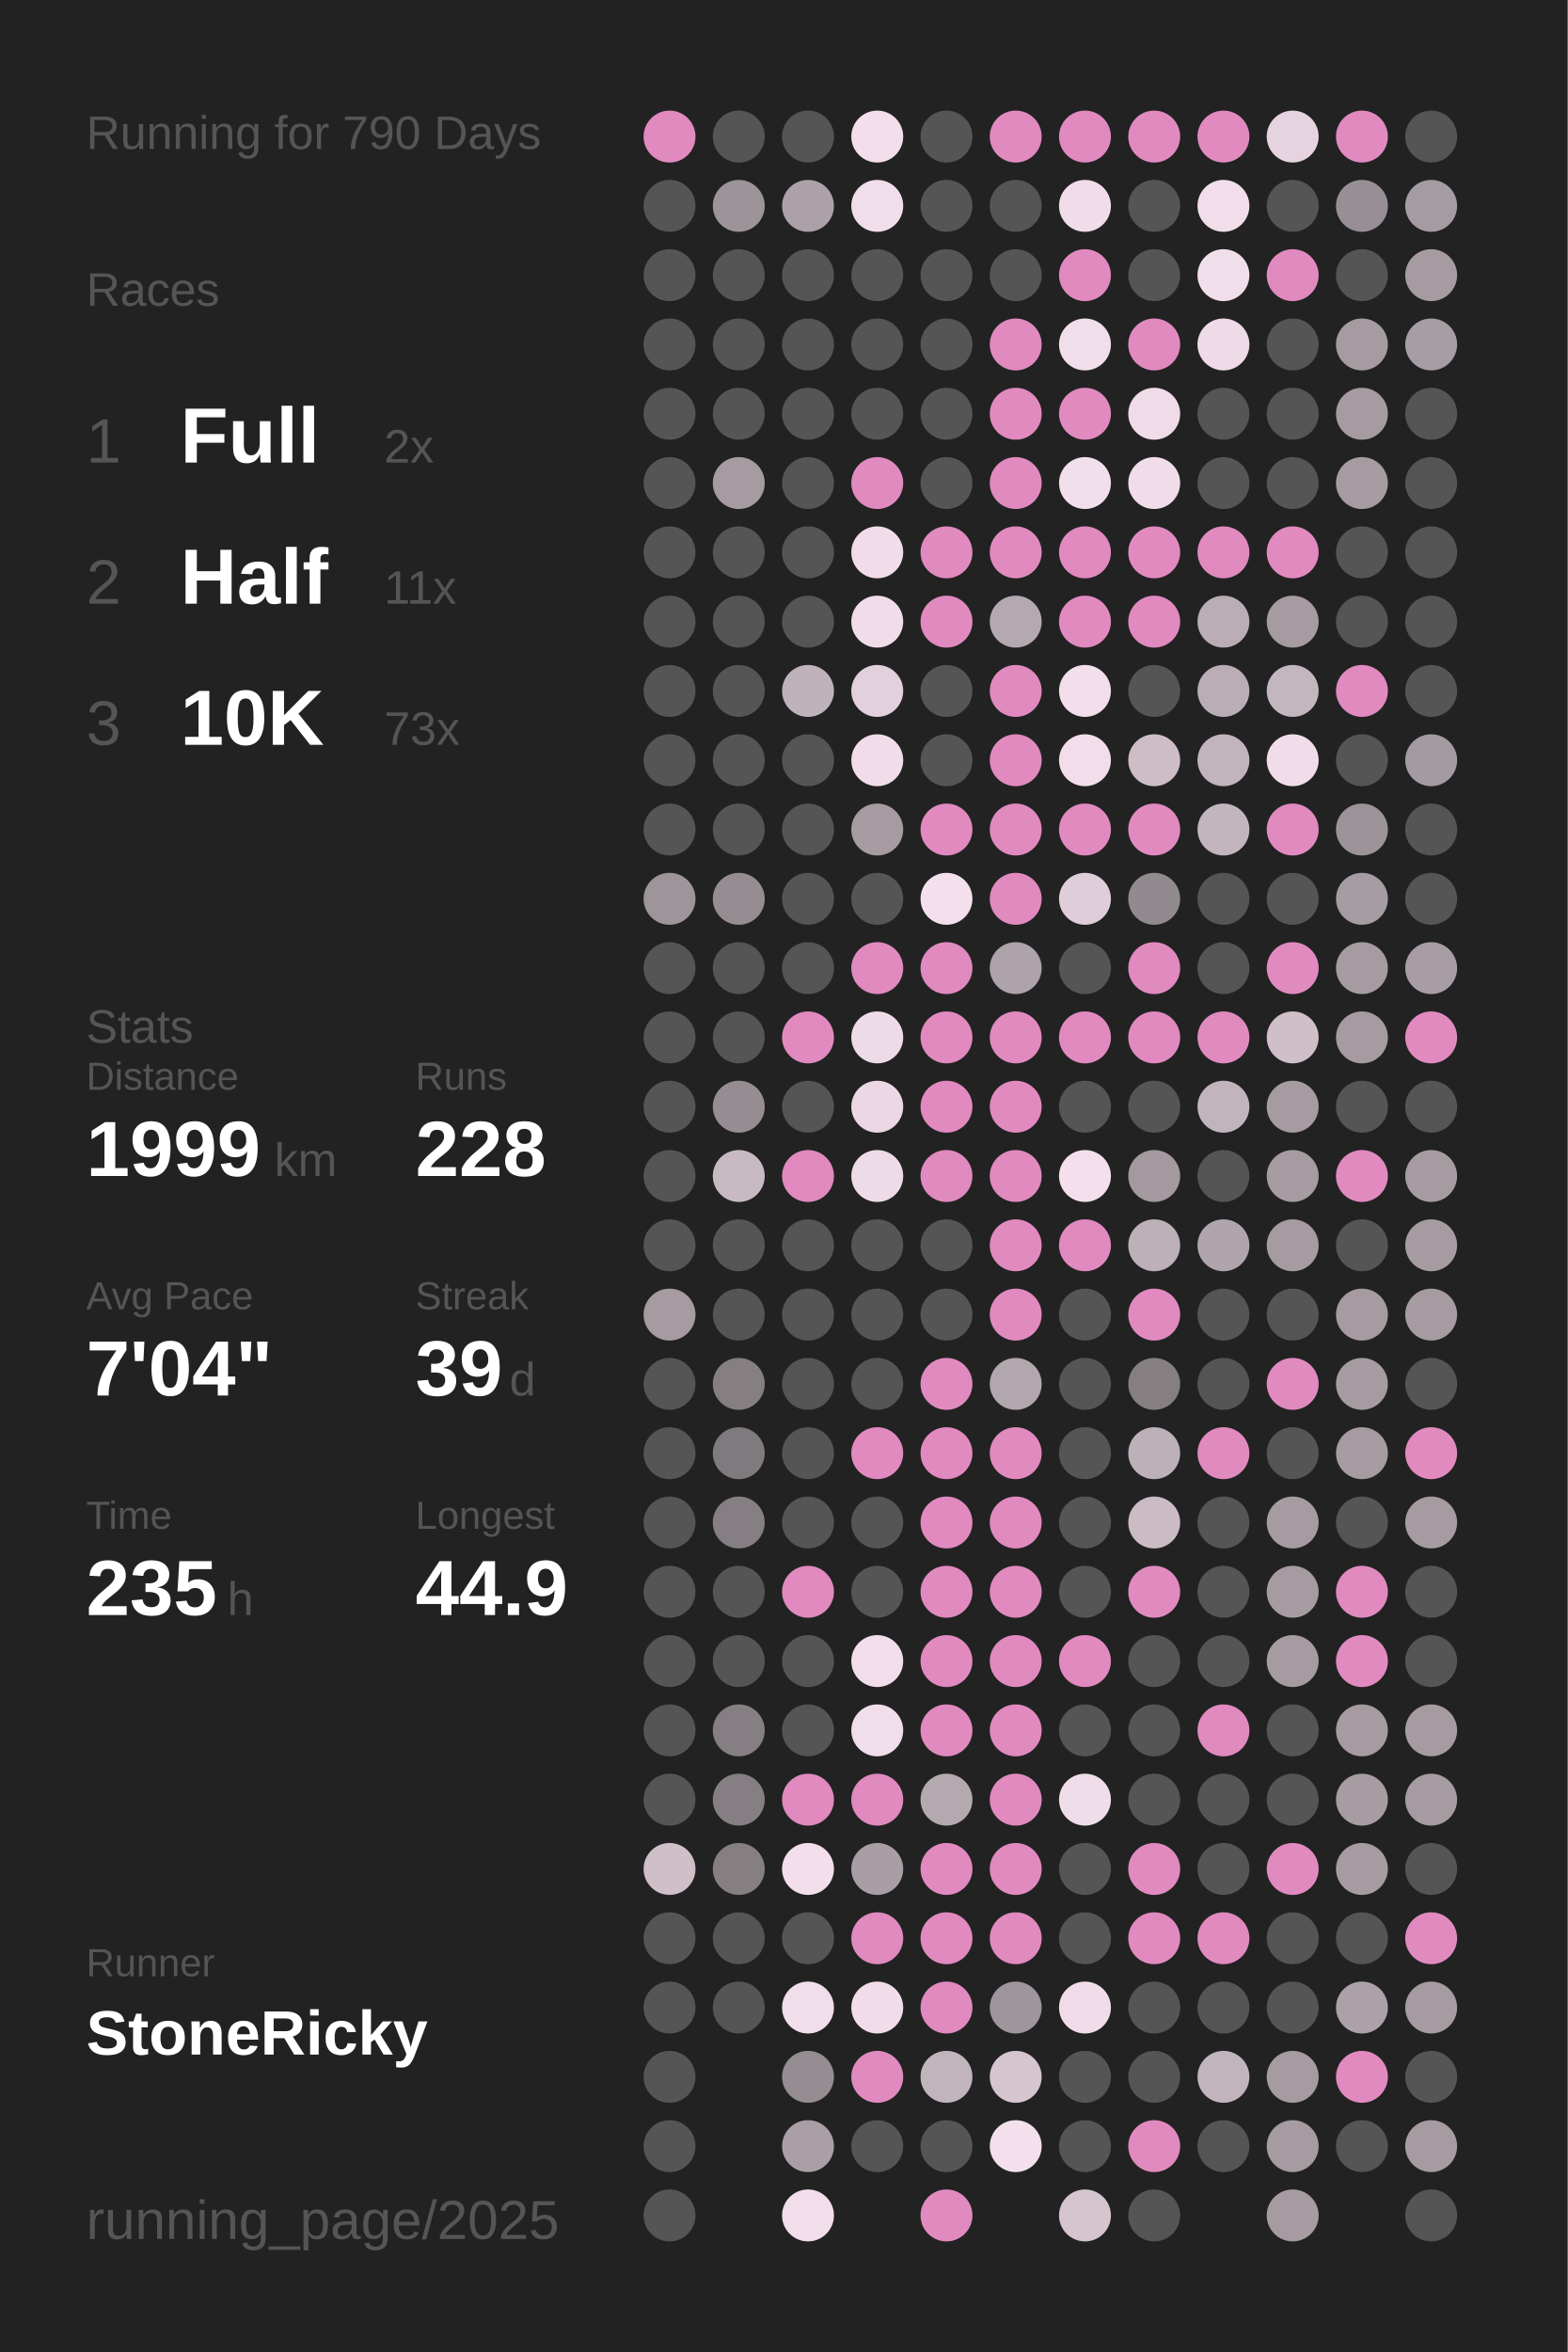
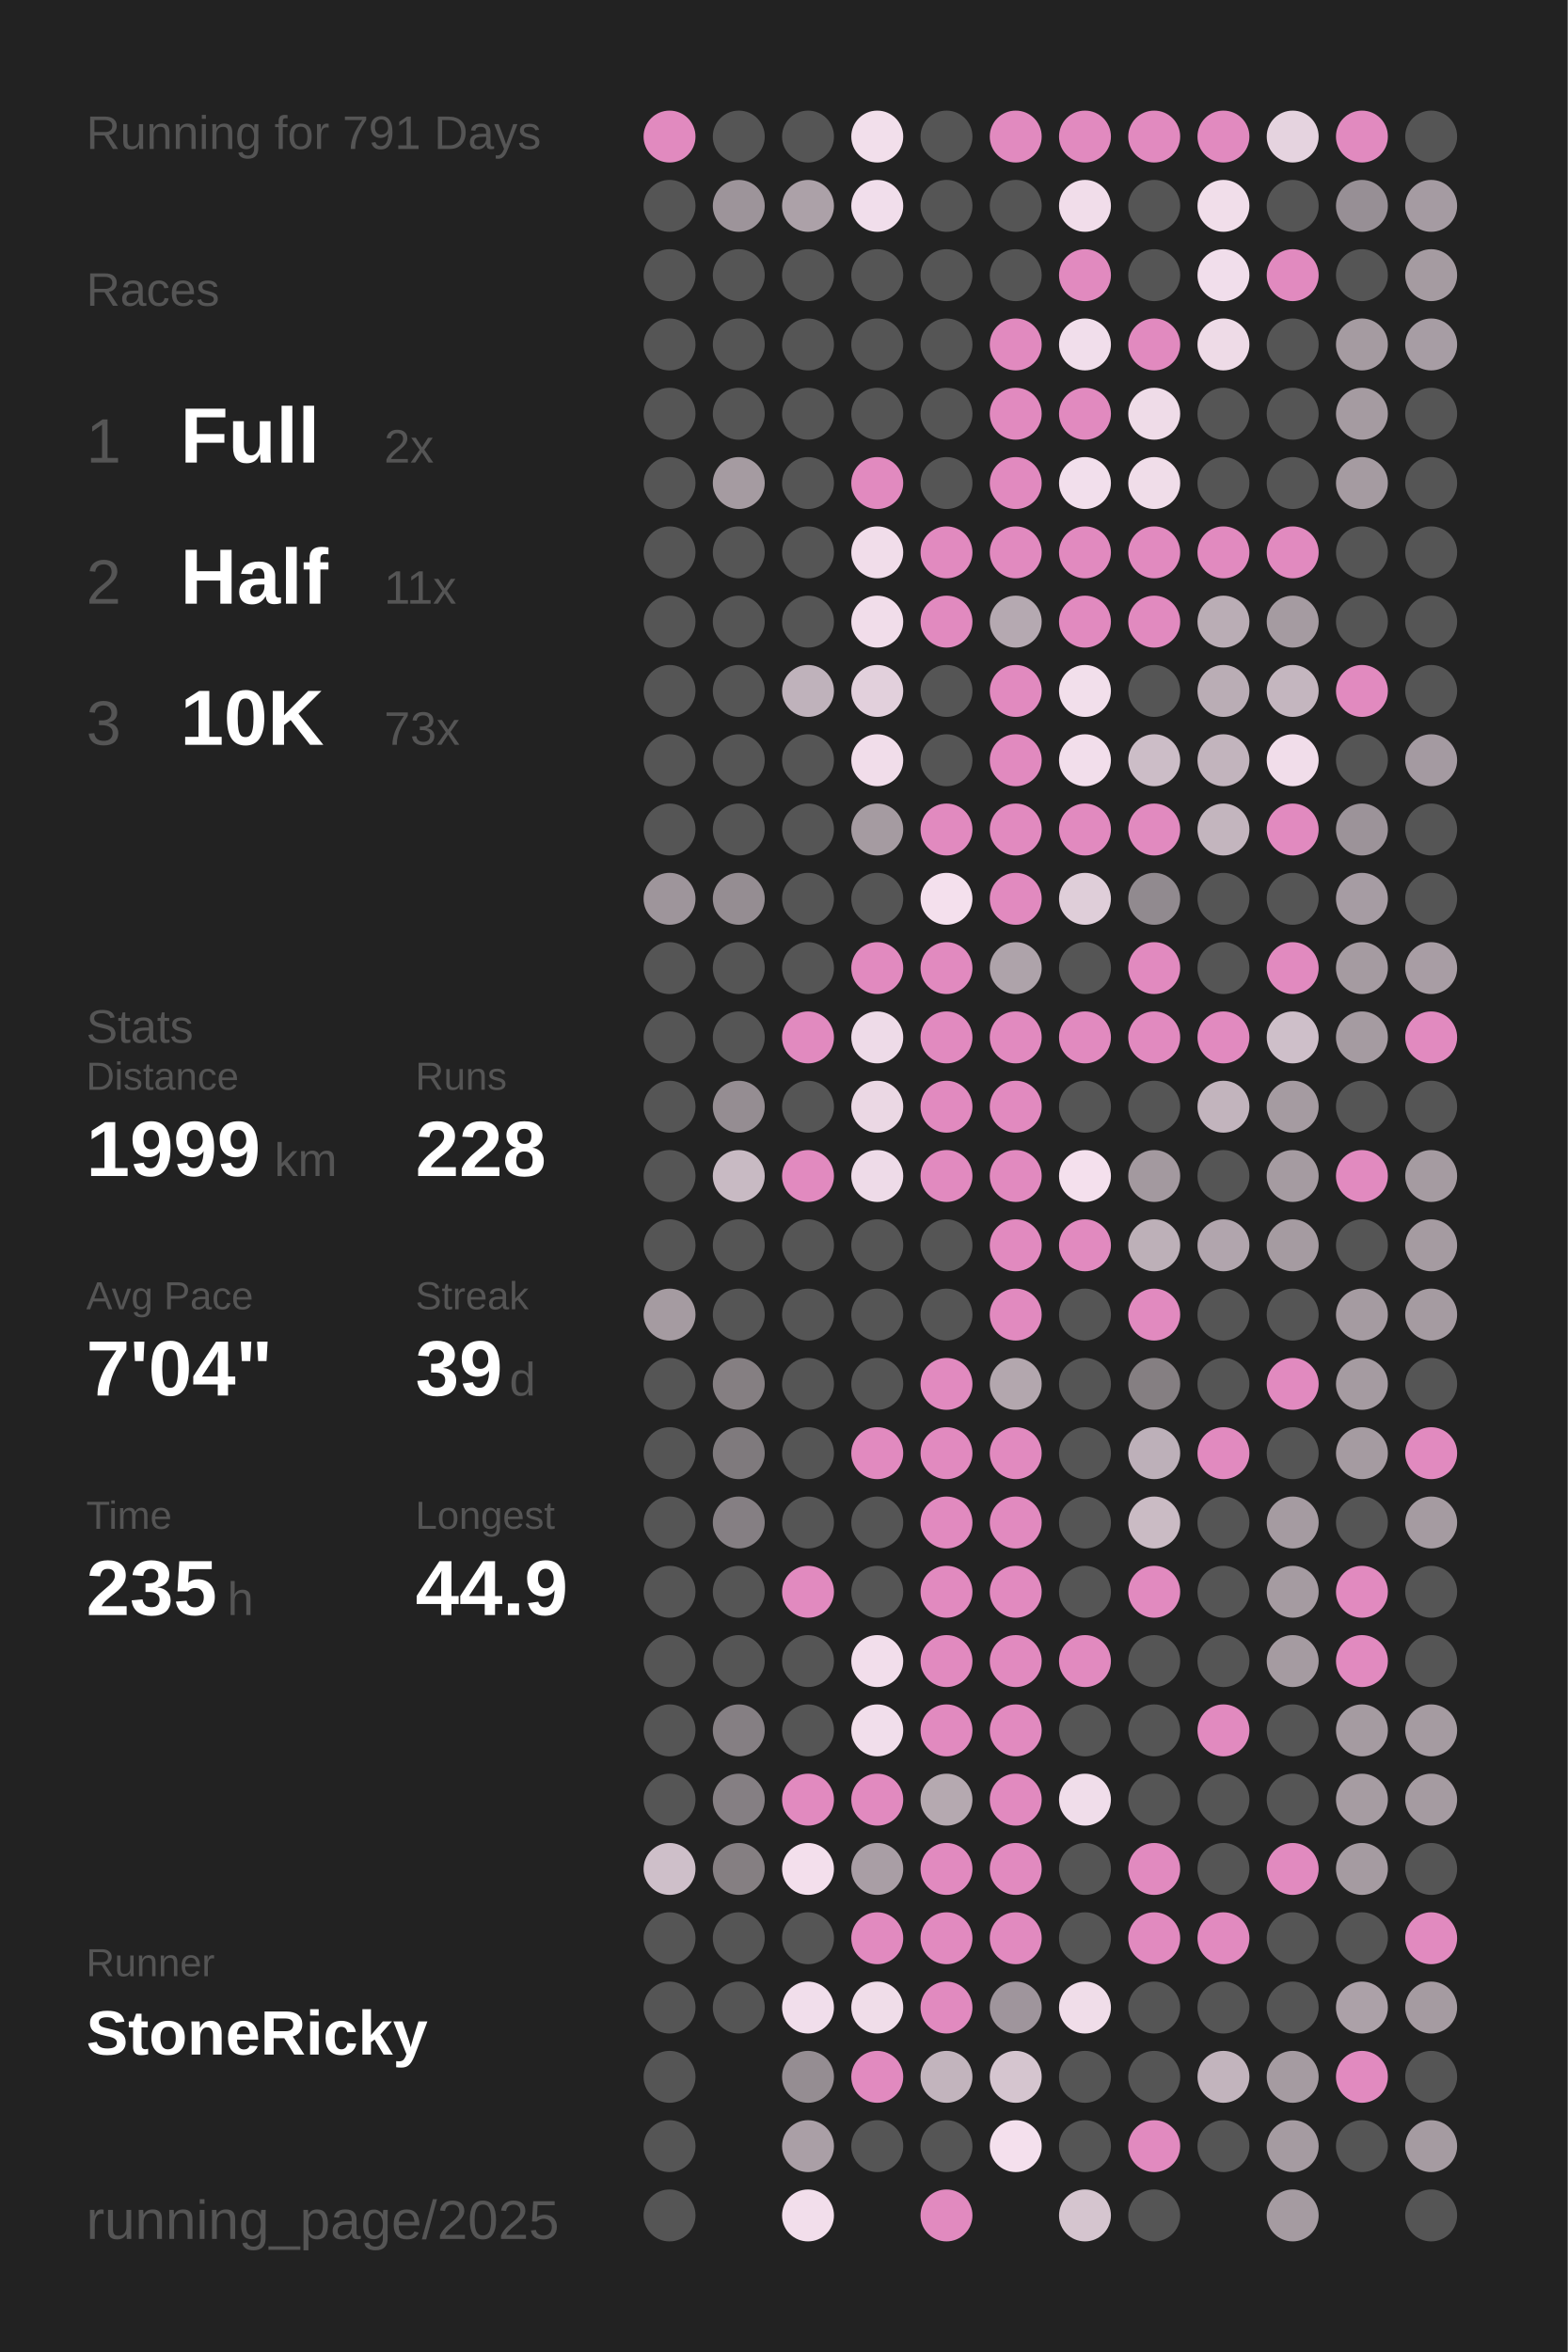
<svg xmlns="http://www.w3.org/2000/svg" baseProfile="full" height="300mm" version="1.1" viewBox="0,0,200,300" width="200mm">
  <defs />
  <rect fill="#222222" height="300" width="200" x="0" y="0" />
-   <text fill="#555555" style="font-size:6px; font-family:Arial;" x="11" y="19">Running for 790 Days</text>
+   <text fill="#555555" style="font-size:6px; font-family:Arial;" x="11" y="19">Running for 791 Days</text>
  <text fill="#555555" style="font-size:6px; font-family:Arial;" x="11" y="39">Races</text>
  <text fill="#555555" style="font-size:8px; font-family:Arial;" x="11" y="59">1</text>
  <text fill="#FFFFFF" style="font-size:10px; font-family:Arial; font-weight:bold;" x="23" y="59">Full</text>
  <text fill="#555555" style="font-size:6px; font-family:Arial;" x="49" y="59">2x</text>
  <text fill="#555555" style="font-size:8px; font-family:Arial;" x="11" y="77">2</text>
  <text fill="#FFFFFF" style="font-size:10px; font-family:Arial; font-weight:bold;" x="23" y="77">Half</text>
  <text fill="#555555" style="font-size:6px; font-family:Arial;" x="49" y="77">11x</text>
  <text fill="#555555" style="font-size:8px; font-family:Arial;" x="11" y="95">3</text>
  <text fill="#FFFFFF" style="font-size:10px; font-family:Arial; font-weight:bold;" x="23" y="95">10K</text>
  <text fill="#555555" style="font-size:6px; font-family:Arial;" x="49" y="95">73x</text>
  <text fill="#555555" style="font-size:6px; font-family:Arial;" x="11" y="133">Stats</text>
  <text fill="#555555" style="font-size:5px; font-family:Arial;" x="11" y="139">Distance</text>
  <text fill="#FFFFFF" style="font-size:10px; font-family:Arial; font-weight:bold;" x="11" y="150">1999</text>
  <text fill="#555555" style="font-size:6px; font-family:Arial;" x="35" y="150">km</text>
  <text fill="#555555" style="font-size:5px; font-family:Arial;" x="53" y="139">Runs</text>
  <text fill="#FFFFFF" style="font-size:10px; font-family:Arial; font-weight:bold;" x="53" y="150">228</text>
  <text fill="#555555" style="font-size:5px; font-family:Arial;" x="11" y="167">Avg Pace</text>
  <text fill="#FFFFFF" style="font-size:10px; font-family:Arial; font-weight:bold;" x="11" y="178">7'04"</text>
  <text fill="#555555" style="font-size:5px; font-family:Arial;" x="53" y="167">Streak</text>
  <text fill="#FFFFFF" style="font-size:10px; font-family:Arial; font-weight:bold;" x="53" y="178">39</text>
  <text fill="#555555" style="font-size:6px; font-family:Arial;" x="65" y="178">d</text>
  <text fill="#555555" style="font-size:5px; font-family:Arial;" x="11" y="195">Time</text>
  <text fill="#FFFFFF" style="font-size:10px; font-family:Arial; font-weight:bold;" x="11" y="206">235</text>
  <text fill="#555555" style="font-size:6px; font-family:Arial;" x="29" y="206">h</text>
  <text fill="#555555" style="font-size:5px; font-family:Arial;" x="53" y="195">Longest</text>
  <text fill="#FFFFFF" style="font-size:10px; font-family:Arial; font-weight:bold;" x="53" y="206">44.9</text>
  <text fill="#555555" style="font-size:5px; font-family:Arial;" x="11" y="252.065">Runner</text>
  <text fill="#FFFFFF" style="font-size:8px; font-family:Arial; font-weight:bold;" x="11" y="262.065">StoneRicky</text>
  <text fill="#555555" style="font-size:7px; font-family:Arial;" x="11" y="285.581">running_page/2025</text>
  <circle cx="85.417" cy="17.419" fill="#E18ABF" r="3.312" />
  <circle cx="85.417" cy="26.258" fill="#555555" r="3.312" />
  <circle cx="85.417" cy="35.097" fill="#555555" r="3.312" />
  <circle cx="85.417" cy="43.935" fill="#555555" r="3.312" />
  <circle cx="85.417" cy="52.774" fill="#555555" r="3.312" />
  <circle cx="85.417" cy="61.613" fill="#555555" r="3.312" />
  <circle cx="85.417" cy="70.452" fill="#555555" r="3.312" />
  <circle cx="85.417" cy="79.29" fill="#555555" r="3.312" />
  <circle cx="85.417" cy="88.129" fill="#555555" r="3.312" />
  <circle cx="85.417" cy="96.968" fill="#555555" r="3.312" />
  <circle cx="85.417" cy="105.806" fill="#555555" r="3.312" />
  <circle cx="85.417" cy="114.645" fill="#9e959b" r="3.312" />
  <circle cx="85.417" cy="123.484" fill="#555555" r="3.312" />
  <circle cx="85.417" cy="132.323" fill="#555555" r="3.312" />
  <circle cx="85.417" cy="141.161" fill="#555555" r="3.312" />
  <circle cx="85.417" cy="150" fill="#555555" r="3.312" />
  <circle cx="85.417" cy="158.839" fill="#555555" r="3.312" />
  <circle cx="85.417" cy="167.677" fill="#a59ba1" r="3.312" />
  <circle cx="85.417" cy="176.516" fill="#555555" r="3.312" />
  <circle cx="85.417" cy="185.355" fill="#555555" r="3.312" />
  <circle cx="85.417" cy="194.194" fill="#555555" r="3.312" />
  <circle cx="85.417" cy="203.032" fill="#555555" r="3.312" />
  <circle cx="85.417" cy="211.871" fill="#555555" r="3.312" />
  <circle cx="85.417" cy="220.71" fill="#555555" r="3.312" />
  <circle cx="85.417" cy="229.548" fill="#555555" r="3.312" />
  <circle cx="85.417" cy="238.387" fill="#cebfc9" r="3.312" />
  <circle cx="85.417" cy="247.226" fill="#555555" r="3.312" />
  <circle cx="85.417" cy="256.065" fill="#555555" r="3.312" />
  <circle cx="85.417" cy="264.903" fill="#555555" r="3.312" />
  <circle cx="85.417" cy="273.742" fill="#555555" r="3.312" />
  <circle cx="85.417" cy="282.581" fill="#555555" r="3.312" />
  <circle cx="94.25" cy="17.419" fill="#555555" r="3.312" />
  <circle cx="94.25" cy="26.258" fill="#9d949a" r="3.312" />
  <circle cx="94.25" cy="35.097" fill="#555555" r="3.312" />
  <circle cx="94.25" cy="43.935" fill="#555555" r="3.312" />
  <circle cx="94.25" cy="52.774" fill="#555555" r="3.312" />
  <circle cx="94.25" cy="61.613" fill="#a59ba1" r="3.312" />
  <circle cx="94.25" cy="70.452" fill="#555555" r="3.312" />
  <circle cx="94.25" cy="79.29" fill="#555555" r="3.312" />
  <circle cx="94.25" cy="88.129" fill="#555555" r="3.312" />
  <circle cx="94.25" cy="96.968" fill="#555555" r="3.312" />
  <circle cx="94.25" cy="105.806" fill="#555555" r="3.312" />
  <circle cx="94.25" cy="114.645" fill="#958d92" r="3.312" />
  <circle cx="94.25" cy="123.484" fill="#555555" r="3.312" />
  <circle cx="94.25" cy="132.323" fill="#555555" r="3.312" />
  <circle cx="94.25" cy="141.161" fill="#958d92" r="3.312" />
  <circle cx="94.25" cy="150" fill="#c8bac3" r="3.312" />
  <circle cx="94.25" cy="158.839" fill="#555555" r="3.312" />
  <circle cx="94.25" cy="167.677" fill="#555555" r="3.312" />
  <circle cx="94.25" cy="176.516" fill="#857f82" r="3.312" />
  <circle cx="94.25" cy="185.355" fill="#7f7a7d" r="3.312" />
  <circle cx="94.25" cy="194.194" fill="#857f83" r="3.312" />
  <circle cx="94.25" cy="203.032" fill="#555555" r="3.312" />
  <circle cx="94.25" cy="211.871" fill="#555555" r="3.312" />
  <circle cx="94.25" cy="220.71" fill="#857f83" r="3.312" />
  <circle cx="94.25" cy="229.548" fill="#857f83" r="3.312" />
  <circle cx="94.25" cy="238.387" fill="#857f82" r="3.312" />
  <circle cx="94.25" cy="247.226" fill="#555555" r="3.312" />
  <circle cx="94.25" cy="256.065" fill="#555555" r="3.312" />
  <circle cx="103.083" cy="17.419" fill="#555555" r="3.312" />
  <circle cx="103.083" cy="26.258" fill="#aca1a8" r="3.312" />
  <circle cx="103.083" cy="35.097" fill="#555555" r="3.312" />
  <circle cx="103.083" cy="43.935" fill="#555555" r="3.312" />
  <circle cx="103.083" cy="52.774" fill="#555555" r="3.312" />
  <circle cx="103.083" cy="61.613" fill="#555555" r="3.312" />
  <circle cx="103.083" cy="70.452" fill="#555555" r="3.312" />
  <circle cx="103.083" cy="79.29" fill="#555555" r="3.312" />
  <circle cx="103.083" cy="88.129" fill="#bfb2bb" r="3.312" />
  <circle cx="103.083" cy="96.968" fill="#555555" r="3.312" />
  <circle cx="103.083" cy="105.806" fill="#555555" r="3.312" />
  <circle cx="103.083" cy="114.645" fill="#555555" r="3.312" />
  <circle cx="103.083" cy="123.484" fill="#555555" r="3.312" />
  <circle cx="103.083" cy="132.323" fill="#E18ABF" r="3.312" />
  <circle cx="103.083" cy="141.161" fill="#555555" r="3.312" />
  <circle cx="103.083" cy="150" fill="#E18ABF" r="3.312" />
  <circle cx="103.083" cy="158.839" fill="#555555" r="3.312" />
  <circle cx="103.083" cy="167.677" fill="#555555" r="3.312" />
  <circle cx="103.083" cy="176.516" fill="#555555" r="3.312" />
  <circle cx="103.083" cy="185.355" fill="#555555" r="3.312" />
  <circle cx="103.083" cy="194.194" fill="#555555" r="3.312" />
  <circle cx="103.083" cy="203.032" fill="#E18ABF" r="3.312" />
  <circle cx="103.083" cy="211.871" fill="#555555" r="3.312" />
  <circle cx="103.083" cy="220.71" fill="#555555" r="3.312" />
  <circle cx="103.083" cy="229.548" fill="#E18ABF" r="3.312" />
  <circle cx="103.083" cy="238.387" fill="#f3dfec" r="3.312" />
  <circle cx="103.083" cy="247.226" fill="#555555" r="3.312" />
  <circle cx="103.083" cy="256.065" fill="#f1deeb" r="3.312" />
  <circle cx="103.083" cy="264.903" fill="#958d92" r="3.312" />
  <circle cx="103.083" cy="273.742" fill="#aa9fa6" r="3.312" />
  <circle cx="103.083" cy="282.581" fill="#f2deeb" r="3.312" />
  <circle cx="111.917" cy="17.419" fill="#f2dfeb" r="3.312" />
  <circle cx="111.917" cy="26.258" fill="#f1deeb" r="3.312" />
  <circle cx="111.917" cy="35.097" fill="#555555" r="3.312" />
  <circle cx="111.917" cy="43.935" fill="#555555" r="3.312" />
  <circle cx="111.917" cy="52.774" fill="#555555" r="3.312" />
  <circle cx="111.917" cy="61.613" fill="#E18ABF" r="3.312" />
  <circle cx="111.917" cy="70.452" fill="#f1ddea" r="3.312" />
  <circle cx="111.917" cy="79.29" fill="#f1ddea" r="3.312" />
  <circle cx="111.917" cy="88.129" fill="#e2d0dc" r="3.312" />
  <circle cx="111.917" cy="96.968" fill="#f1ddea" r="3.312" />
  <circle cx="111.917" cy="105.806" fill="#a59ba1" r="3.312" />
  <circle cx="111.917" cy="114.645" fill="#555555" r="3.312" />
  <circle cx="111.917" cy="123.484" fill="#E18ABF" r="3.312" />
  <circle cx="111.917" cy="132.323" fill="#eedbe8" r="3.312" />
  <circle cx="111.917" cy="141.161" fill="#ebd8e4" r="3.312" />
  <circle cx="111.917" cy="150" fill="#eedbe8" r="3.312" />
  <circle cx="111.917" cy="158.839" fill="#555555" r="3.312" />
  <circle cx="111.917" cy="167.677" fill="#555555" r="3.312" />
  <circle cx="111.917" cy="176.516" fill="#555555" r="3.312" />
  <circle cx="111.917" cy="185.355" fill="#E18ABF" r="3.312" />
  <circle cx="111.917" cy="194.194" fill="#555555" r="3.312" />
  <circle cx="111.917" cy="203.032" fill="#555555" r="3.312" />
  <circle cx="111.917" cy="211.871" fill="#f2deeb" r="3.312" />
  <circle cx="111.917" cy="220.71" fill="#f1deeb" r="3.312" />
  <circle cx="111.917" cy="229.548" fill="#E18ABF" r="3.312" />
  <circle cx="111.917" cy="238.387" fill="#a99ea5" r="3.312" />
  <circle cx="111.917" cy="247.226" fill="#E18ABF" r="3.312" />
  <circle cx="111.917" cy="256.065" fill="#f0dde9" r="3.312" />
  <circle cx="111.917" cy="264.903" fill="#E18ABF" r="3.312" />
  <circle cx="111.917" cy="273.742" fill="#555555" r="3.312" />
  <circle cx="120.75" cy="17.419" fill="#555555" r="3.312" />
  <circle cx="120.75" cy="26.258" fill="#555555" r="3.312" />
  <circle cx="120.75" cy="35.097" fill="#555555" r="3.312" />
  <circle cx="120.75" cy="43.935" fill="#555555" r="3.312" />
  <circle cx="120.75" cy="52.774" fill="#555555" r="3.312" />
  <circle cx="120.75" cy="61.613" fill="#555555" r="3.312" />
  <circle cx="120.75" cy="70.452" fill="#E18ABF" r="3.312" />
  <circle cx="120.75" cy="79.29" fill="#E18ABF" r="3.312" />
  <circle cx="120.75" cy="88.129" fill="#555555" r="3.312" />
  <circle cx="120.75" cy="96.968" fill="#555555" r="3.312" />
  <circle cx="120.75" cy="105.806" fill="#E18ABF" r="3.312" />
  <circle cx="120.75" cy="114.645" fill="#f4e0ed" r="3.312" />
  <circle cx="120.75" cy="123.484" fill="#E18ABF" r="3.312" />
  <circle cx="120.75" cy="132.323" fill="#E18ABF" r="3.312" />
  <circle cx="120.75" cy="141.161" fill="#E18ABF" r="3.312" />
  <circle cx="120.75" cy="150" fill="#E18ABF" r="3.312" />
  <circle cx="120.75" cy="158.839" fill="#555555" r="3.312" />
  <circle cx="120.75" cy="167.677" fill="#555555" r="3.312" />
  <circle cx="120.75" cy="176.516" fill="#E18ABF" r="3.312" />
  <circle cx="120.75" cy="185.355" fill="#E18ABF" r="3.312" />
  <circle cx="120.75" cy="194.194" fill="#E18ABF" r="3.312" />
  <circle cx="120.75" cy="203.032" fill="#E18ABF" r="3.312" />
  <circle cx="120.75" cy="211.871" fill="#E18ABF" r="3.312" />
  <circle cx="120.75" cy="220.71" fill="#E18ABF" r="3.312" />
  <circle cx="120.75" cy="229.548" fill="#b5a9b0" r="3.312" />
  <circle cx="120.75" cy="238.387" fill="#E18ABF" r="3.312" />
  <circle cx="120.75" cy="247.226" fill="#E18ABF" r="3.312" />
  <circle cx="120.75" cy="256.065" fill="#E18ABF" r="3.312" />
  <circle cx="120.75" cy="264.903" fill="#c2b4bd" r="3.312" />
  <circle cx="120.75" cy="273.742" fill="#555555" r="3.312" />
  <circle cx="120.75" cy="282.581" fill="#E18ABF" r="3.312" />
  <circle cx="129.583" cy="17.419" fill="#E18ABF" r="3.312" />
  <circle cx="129.583" cy="26.258" fill="#555555" r="3.312" />
  <circle cx="129.583" cy="35.097" fill="#555555" r="3.312" />
  <circle cx="129.583" cy="43.935" fill="#E18ABF" r="3.312" />
  <circle cx="129.583" cy="52.774" fill="#E18ABF" r="3.312" />
  <circle cx="129.583" cy="61.613" fill="#E18ABF" r="3.312" />
  <circle cx="129.583" cy="70.452" fill="#E18ABF" r="3.312" />
  <circle cx="129.583" cy="79.29" fill="#b5a9b1" r="3.312" />
  <circle cx="129.583" cy="88.129" fill="#E18ABF" r="3.312" />
  <circle cx="129.583" cy="96.968" fill="#E18ABF" r="3.312" />
  <circle cx="129.583" cy="105.806" fill="#E18ABF" r="3.312" />
  <circle cx="129.583" cy="114.645" fill="#E18ABF" r="3.312" />
  <circle cx="129.583" cy="123.484" fill="#aea3aa" r="3.312" />
  <circle cx="129.583" cy="132.323" fill="#E18ABF" r="3.312" />
  <circle cx="129.583" cy="141.161" fill="#E18ABF" r="3.312" />
  <circle cx="129.583" cy="150" fill="#E18ABF" r="3.312" />
  <circle cx="129.583" cy="158.839" fill="#E18ABF" r="3.312" />
  <circle cx="129.583" cy="167.677" fill="#E18ABF" r="3.312" />
  <circle cx="129.583" cy="176.516" fill="#b3a7ae" r="3.312" />
  <circle cx="129.583" cy="185.355" fill="#E18ABF" r="3.312" />
  <circle cx="129.583" cy="194.194" fill="#E18ABF" r="3.312" />
  <circle cx="129.583" cy="203.032" fill="#E18ABF" r="3.312" />
  <circle cx="129.583" cy="211.871" fill="#E18ABF" r="3.312" />
  <circle cx="129.583" cy="220.71" fill="#E18ABF" r="3.312" />
  <circle cx="129.583" cy="229.548" fill="#E18ABF" r="3.312" />
  <circle cx="129.583" cy="238.387" fill="#E18ABF" r="3.312" />
  <circle cx="129.583" cy="247.226" fill="#E18ABF" r="3.312" />
  <circle cx="129.583" cy="256.065" fill="#9f959c" r="3.312" />
  <circle cx="129.583" cy="264.903" fill="#d5c5cf" r="3.312" />
  <circle cx="129.583" cy="273.742" fill="#f4e0ed" r="3.312" />
  <circle cx="138.417" cy="17.419" fill="#E18ABF" r="3.312" />
  <circle cx="138.417" cy="26.258" fill="#f1ddea" r="3.312" />
  <circle cx="138.417" cy="35.097" fill="#E18ABF" r="3.312" />
  <circle cx="138.417" cy="43.935" fill="#f1deeb" r="3.312" />
  <circle cx="138.417" cy="52.774" fill="#E18ABF" r="3.312" />
  <circle cx="138.417" cy="61.613" fill="#f2dfec" r="3.312" />
  <circle cx="138.417" cy="70.452" fill="#E18ABF" r="3.312" />
  <circle cx="138.417" cy="79.29" fill="#E18ABF" r="3.312" />
  <circle cx="138.417" cy="88.129" fill="#f2dfeb" r="3.312" />
  <circle cx="138.417" cy="96.968" fill="#f2deeb" r="3.312" />
  <circle cx="138.417" cy="105.806" fill="#E18ABF" r="3.312" />
  <circle cx="138.417" cy="114.645" fill="#dfced9" r="3.312" />
  <circle cx="138.417" cy="123.484" fill="#555555" r="3.312" />
  <circle cx="138.417" cy="132.323" fill="#E18ABF" r="3.312" />
  <circle cx="138.417" cy="141.161" fill="#555555" r="3.312" />
  <circle cx="138.417" cy="150" fill="#f4e0ed" r="3.312" />
  <circle cx="138.417" cy="158.839" fill="#E18ABF" r="3.312" />
  <circle cx="138.417" cy="167.677" fill="#555555" r="3.312" />
  <circle cx="138.417" cy="176.516" fill="#555555" r="3.312" />
  <circle cx="138.417" cy="185.355" fill="#555555" r="3.312" />
  <circle cx="138.417" cy="194.194" fill="#555555" r="3.312" />
  <circle cx="138.417" cy="203.032" fill="#555555" r="3.312" />
  <circle cx="138.417" cy="211.871" fill="#E18ABF" r="3.312" />
  <circle cx="138.417" cy="220.71" fill="#555555" r="3.312" />
  <circle cx="138.417" cy="229.548" fill="#f0ddea" r="3.312" />
  <circle cx="138.417" cy="238.387" fill="#555555" r="3.312" />
  <circle cx="138.417" cy="247.226" fill="#555555" r="3.312" />
  <circle cx="138.417" cy="256.065" fill="#f0dde9" r="3.312" />
  <circle cx="138.417" cy="264.903" fill="#555555" r="3.312" />
  <circle cx="138.417" cy="273.742" fill="#555555" r="3.312" />
  <circle cx="138.417" cy="282.581" fill="#d5c5cf" r="3.312" />
  <circle cx="147.25" cy="17.419" fill="#E18ABF" r="3.312" />
  <circle cx="147.25" cy="26.258" fill="#555555" r="3.312" />
  <circle cx="147.25" cy="35.097" fill="#555555" r="3.312" />
  <circle cx="147.25" cy="43.935" fill="#E18ABF" r="3.312" />
  <circle cx="147.25" cy="52.774" fill="#efdce8" r="3.312" />
  <circle cx="147.25" cy="61.613" fill="#f0dde9" r="3.312" />
  <circle cx="147.25" cy="70.452" fill="#E18ABF" r="3.312" />
  <circle cx="147.25" cy="79.29" fill="#E18ABF" r="3.312" />
  <circle cx="147.25" cy="88.129" fill="#555555" r="3.312" />
  <circle cx="147.25" cy="96.968" fill="#ccbdc7" r="3.312" />
  <circle cx="147.25" cy="105.806" fill="#E18ABF" r="3.312" />
  <circle cx="147.25" cy="114.645" fill="#918a8f" r="3.312" />
  <circle cx="147.25" cy="123.484" fill="#E18ABF" r="3.312" />
  <circle cx="147.25" cy="132.323" fill="#E18ABF" r="3.312" />
  <circle cx="147.25" cy="141.161" fill="#555555" r="3.312" />
  <circle cx="147.25" cy="150" fill="#a3999f" r="3.312" />
  <circle cx="147.25" cy="158.839" fill="#bdb0b8" r="3.312" />
  <circle cx="147.25" cy="167.677" fill="#E18ABF" r="3.312" />
  <circle cx="147.25" cy="176.516" fill="#857f82" r="3.312" />
  <circle cx="147.25" cy="185.355" fill="#bdb0b9" r="3.312" />
  <circle cx="147.25" cy="194.194" fill="#cabbc4" r="3.312" />
  <circle cx="147.25" cy="203.032" fill="#E18ABF" r="3.312" />
  <circle cx="147.25" cy="211.871" fill="#555555" r="3.312" />
  <circle cx="147.25" cy="220.71" fill="#555555" r="3.312" />
  <circle cx="147.25" cy="229.548" fill="#555555" r="3.312" />
  <circle cx="147.25" cy="238.387" fill="#E18ABF" r="3.312" />
  <circle cx="147.25" cy="247.226" fill="#E18ABF" r="3.312" />
  <circle cx="147.25" cy="256.065" fill="#555555" r="3.312" />
  <circle cx="147.25" cy="264.903" fill="#555555" r="3.312" />
  <circle cx="147.25" cy="273.742" fill="#E18ABF" r="3.312" />
  <circle cx="147.25" cy="282.581" fill="#555555" r="3.312" />
  <circle cx="156.083" cy="17.419" fill="#E18ABF" r="3.312" />
  <circle cx="156.083" cy="26.258" fill="#f1deea" r="3.312" />
  <circle cx="156.083" cy="35.097" fill="#f1deeb" r="3.312" />
  <circle cx="156.083" cy="43.935" fill="#eedbe7" r="3.312" />
  <circle cx="156.083" cy="52.774" fill="#555555" r="3.312" />
  <circle cx="156.083" cy="61.613" fill="#555555" r="3.312" />
  <circle cx="156.083" cy="70.452" fill="#E18ABF" r="3.312" />
  <circle cx="156.083" cy="79.29" fill="#baadb5" r="3.312" />
  <circle cx="156.083" cy="88.129" fill="#baadb5" r="3.312" />
  <circle cx="156.083" cy="96.968" fill="#c2b4bd" r="3.312" />
  <circle cx="156.083" cy="105.806" fill="#c3b5be" r="3.312" />
  <circle cx="156.083" cy="114.645" fill="#555555" r="3.312" />
  <circle cx="156.083" cy="123.484" fill="#555555" r="3.312" />
  <circle cx="156.083" cy="132.323" fill="#E18ABF" r="3.312" />
  <circle cx="156.083" cy="141.161" fill="#c2b4bd" r="3.312" />
  <circle cx="156.083" cy="150" fill="#555555" r="3.312" />
  <circle cx="156.083" cy="158.839" fill="#b1a5ad" r="3.312" />
  <circle cx="156.083" cy="167.677" fill="#555555" r="3.312" />
  <circle cx="156.083" cy="176.516" fill="#555555" r="3.312" />
  <circle cx="156.083" cy="185.355" fill="#E18ABF" r="3.312" />
  <circle cx="156.083" cy="194.194" fill="#555555" r="3.312" />
  <circle cx="156.083" cy="203.032" fill="#555555" r="3.312" />
  <circle cx="156.083" cy="211.871" fill="#555555" r="3.312" />
  <circle cx="156.083" cy="220.71" fill="#E18ABF" r="3.312" />
  <circle cx="156.083" cy="229.548" fill="#555555" r="3.312" />
  <circle cx="156.083" cy="238.387" fill="#555555" r="3.312" />
  <circle cx="156.083" cy="247.226" fill="#E18ABF" r="3.312" />
  <circle cx="156.083" cy="256.065" fill="#555555" r="3.312" />
  <circle cx="156.083" cy="264.903" fill="#c2b4bd" r="3.312" />
  <circle cx="156.083" cy="273.742" fill="#555555" r="3.312" />
  <circle cx="164.917" cy="17.419" fill="#e5d3df" r="3.312" />
  <circle cx="164.917" cy="26.258" fill="#555555" r="3.312" />
  <circle cx="164.917" cy="35.097" fill="#E18ABF" r="3.312" />
  <circle cx="164.917" cy="43.935" fill="#555555" r="3.312" />
  <circle cx="164.917" cy="52.774" fill="#555555" r="3.312" />
  <circle cx="164.917" cy="61.613" fill="#555555" r="3.312" />
  <circle cx="164.917" cy="70.452" fill="#E18ABF" r="3.312" />
  <circle cx="164.917" cy="79.29" fill="#a59ba1" r="3.312" />
  <circle cx="164.917" cy="88.129" fill="#c4b6bf" r="3.312" />
  <circle cx="164.917" cy="96.968" fill="#f1ddea" r="3.312" />
  <circle cx="164.917" cy="105.806" fill="#E18ABF" r="3.312" />
  <circle cx="164.917" cy="114.645" fill="#555555" r="3.312" />
  <circle cx="164.917" cy="123.484" fill="#E18ABF" r="3.312" />
  <circle cx="164.917" cy="132.323" fill="#cebfc9" r="3.312" />
  <circle cx="164.917" cy="141.161" fill="#a59ba1" r="3.312" />
  <circle cx="164.917" cy="150" fill="#a59ba1" r="3.312" />
  <circle cx="164.917" cy="158.839" fill="#a59ba1" r="3.312" />
  <circle cx="164.917" cy="167.677" fill="#555555" r="3.312" />
  <circle cx="164.917" cy="176.516" fill="#E18ABF" r="3.312" />
  <circle cx="164.917" cy="185.355" fill="#555555" r="3.312" />
  <circle cx="164.917" cy="194.194" fill="#a59ba1" r="3.312" />
  <circle cx="164.917" cy="203.032" fill="#a59ba1" r="3.312" />
  <circle cx="164.917" cy="211.871" fill="#a59ba1" r="3.312" />
  <circle cx="164.917" cy="220.71" fill="#555555" r="3.312" />
  <circle cx="164.917" cy="229.548" fill="#555555" r="3.312" />
  <circle cx="164.917" cy="238.387" fill="#E18ABF" r="3.312" />
  <circle cx="164.917" cy="247.226" fill="#555555" r="3.312" />
  <circle cx="164.917" cy="256.065" fill="#555555" r="3.312" />
  <circle cx="164.917" cy="264.903" fill="#a59ba1" r="3.312" />
  <circle cx="164.917" cy="273.742" fill="#a59ba1" r="3.312" />
  <circle cx="164.917" cy="282.581" fill="#a59ba1" r="3.312" />
  <circle cx="173.75" cy="17.419" fill="#E18ABF" r="3.312" />
  <circle cx="173.75" cy="26.258" fill="#978f95" r="3.312" />
  <circle cx="173.75" cy="35.097" fill="#555555" r="3.312" />
  <circle cx="173.75" cy="43.935" fill="#a59ba1" r="3.312" />
  <circle cx="173.75" cy="52.774" fill="#a59ba1" r="3.312" />
  <circle cx="173.75" cy="61.613" fill="#a59ba1" r="3.312" />
  <circle cx="173.75" cy="70.452" fill="#555555" r="3.312" />
  <circle cx="173.75" cy="79.29" fill="#555555" r="3.312" />
  <circle cx="173.75" cy="88.129" fill="#E18ABF" r="3.312" />
  <circle cx="173.75" cy="96.968" fill="#555555" r="3.312" />
  <circle cx="173.75" cy="105.806" fill="#9c9399" r="3.312" />
  <circle cx="173.75" cy="114.645" fill="#a69ca3" r="3.312" />
  <circle cx="173.75" cy="123.484" fill="#a59ba1" r="3.312" />
  <circle cx="173.75" cy="132.323" fill="#a59ba1" r="3.312" />
  <circle cx="173.75" cy="141.161" fill="#555555" r="3.312" />
  <circle cx="173.75" cy="150" fill="#E18ABF" r="3.312" />
  <circle cx="173.75" cy="158.839" fill="#555555" r="3.312" />
  <circle cx="173.75" cy="167.677" fill="#a59ba1" r="3.312" />
  <circle cx="173.75" cy="176.516" fill="#a59ba1" r="3.312" />
  <circle cx="173.75" cy="185.355" fill="#a59ba1" r="3.312" />
  <circle cx="173.75" cy="194.194" fill="#555555" r="3.312" />
  <circle cx="173.75" cy="203.032" fill="#E18ABF" r="3.312" />
  <circle cx="173.75" cy="211.871" fill="#E18ABF" r="3.312" />
  <circle cx="173.75" cy="220.71" fill="#a59ba1" r="3.312" />
  <circle cx="173.75" cy="229.548" fill="#a69ca2" r="3.312" />
  <circle cx="173.75" cy="238.387" fill="#a59ba1" r="3.312" />
  <circle cx="173.75" cy="247.226" fill="#555555" r="3.312" />
  <circle cx="173.75" cy="256.065" fill="#aca1a8" r="3.312" />
  <circle cx="173.75" cy="264.903" fill="#E18ABF" r="3.312" />
  <circle cx="173.75" cy="273.742" fill="#555555" r="3.312" />
  <circle cx="182.583" cy="17.419" fill="#555555" r="3.312" />
  <circle cx="182.583" cy="26.258" fill="#a59ba2" r="3.312" />
  <circle cx="182.583" cy="35.097" fill="#a59ba1" r="3.312" />
  <circle cx="182.583" cy="43.935" fill="#a79da4" r="3.312" />
  <circle cx="182.583" cy="52.774" fill="#555555" r="3.312" />
  <circle cx="182.583" cy="61.613" fill="#555555" r="3.312" />
  <circle cx="182.583" cy="70.452" fill="#555555" r="3.312" />
  <circle cx="182.583" cy="79.29" fill="#555555" r="3.312" />
  <circle cx="182.583" cy="88.129" fill="#555555" r="3.312" />
  <circle cx="182.583" cy="96.968" fill="#a49aa1" r="3.312" />
  <circle cx="182.583" cy="105.806" fill="#555555" r="3.312" />
  <circle cx="182.583" cy="114.645" fill="#555555" r="3.312" />
  <circle cx="182.583" cy="123.484" fill="#a89da4" r="3.312" />
  <circle cx="182.583" cy="132.323" fill="#E18ABF" r="3.312" />
  <circle cx="182.583" cy="141.161" fill="#555555" r="3.312" />
  <circle cx="182.583" cy="150" fill="#a59ba1" r="3.312" />
  <circle cx="182.583" cy="158.839" fill="#a59ba1" r="3.312" />
  <circle cx="182.583" cy="167.677" fill="#a59ba1" r="3.312" />
  <circle cx="182.583" cy="176.516" fill="#555555" r="3.312" />
  <circle cx="182.583" cy="185.355" fill="#E18ABF" r="3.312" />
  <circle cx="182.583" cy="194.194" fill="#a59ba1" r="3.312" />
  <circle cx="182.583" cy="203.032" fill="#555555" r="3.312" />
  <circle cx="182.583" cy="211.871" fill="#555555" r="3.312" />
  <circle cx="182.583" cy="220.71" fill="#a59ba1" r="3.312" />
  <circle cx="182.583" cy="229.548" fill="#a59ba1" r="3.312" />
  <circle cx="182.583" cy="238.387" fill="#555555" r="3.312" />
  <circle cx="182.583" cy="247.226" fill="#E18ABF" r="3.312" />
  <circle cx="182.583" cy="256.065" fill="#a59ba1" r="3.312" />
  <circle cx="182.583" cy="264.903" fill="#555555" r="3.312" />
  <circle cx="182.583" cy="273.742" fill="#a59ba1" r="3.312" />
  <circle cx="182.583" cy="282.581" fill="#555555" r="3.312" />
</svg>
